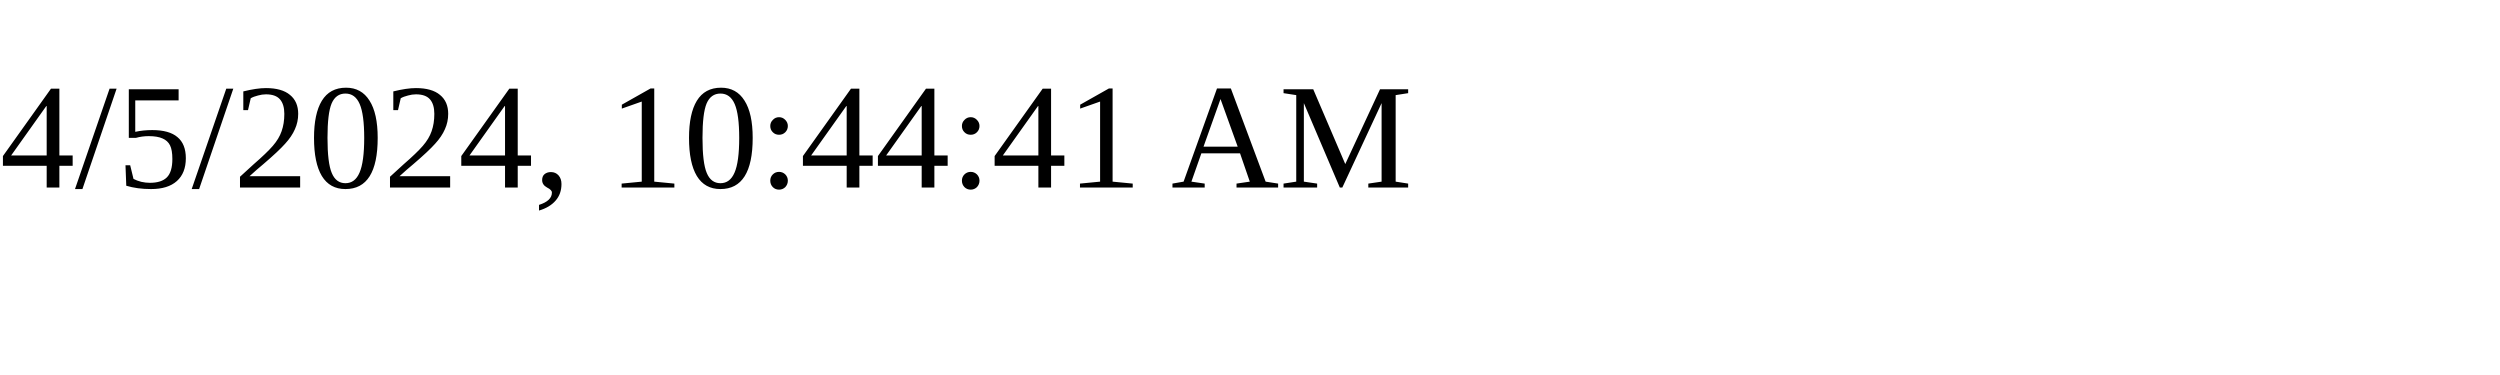
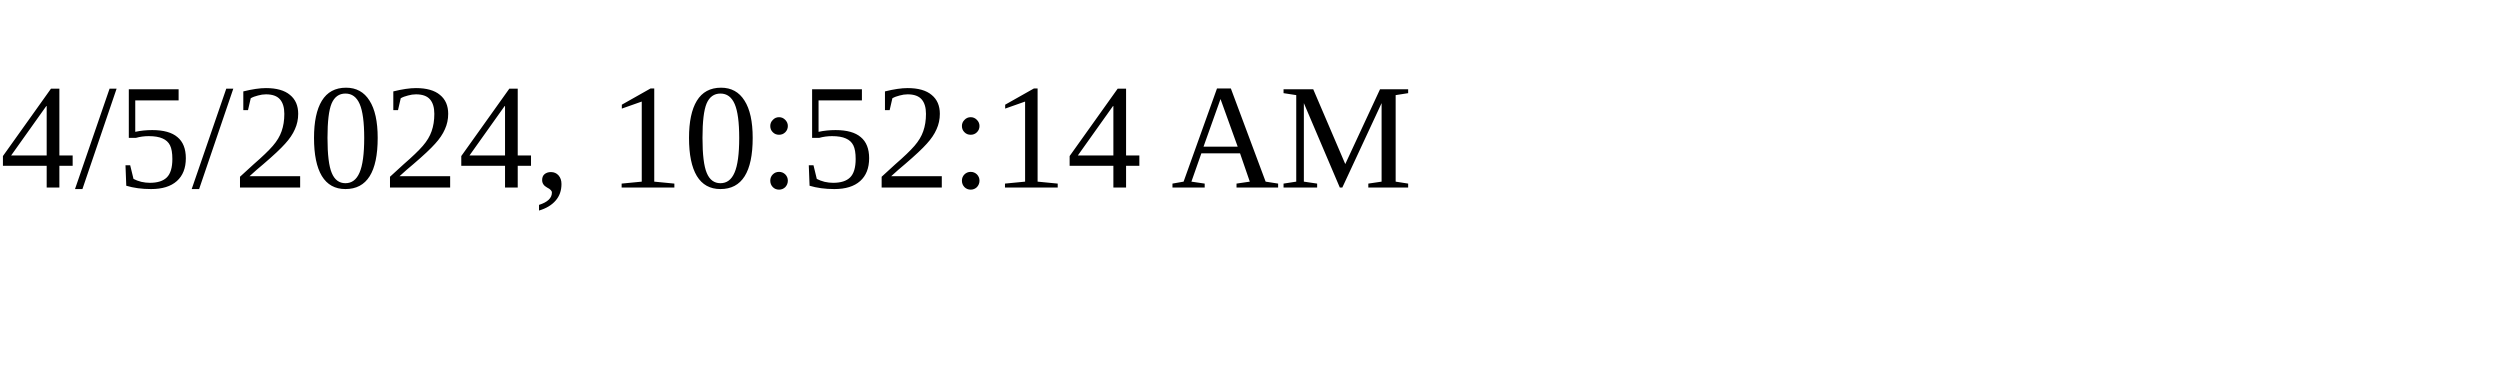
<svg xmlns="http://www.w3.org/2000/svg" height="30" width="200">
-   <text x="0" y="15">4/5/2024, 10:44:41 AM</text>
+   <text x="0" y="15">4/5/2024, 10:52:14 AM</text>
</svg>
